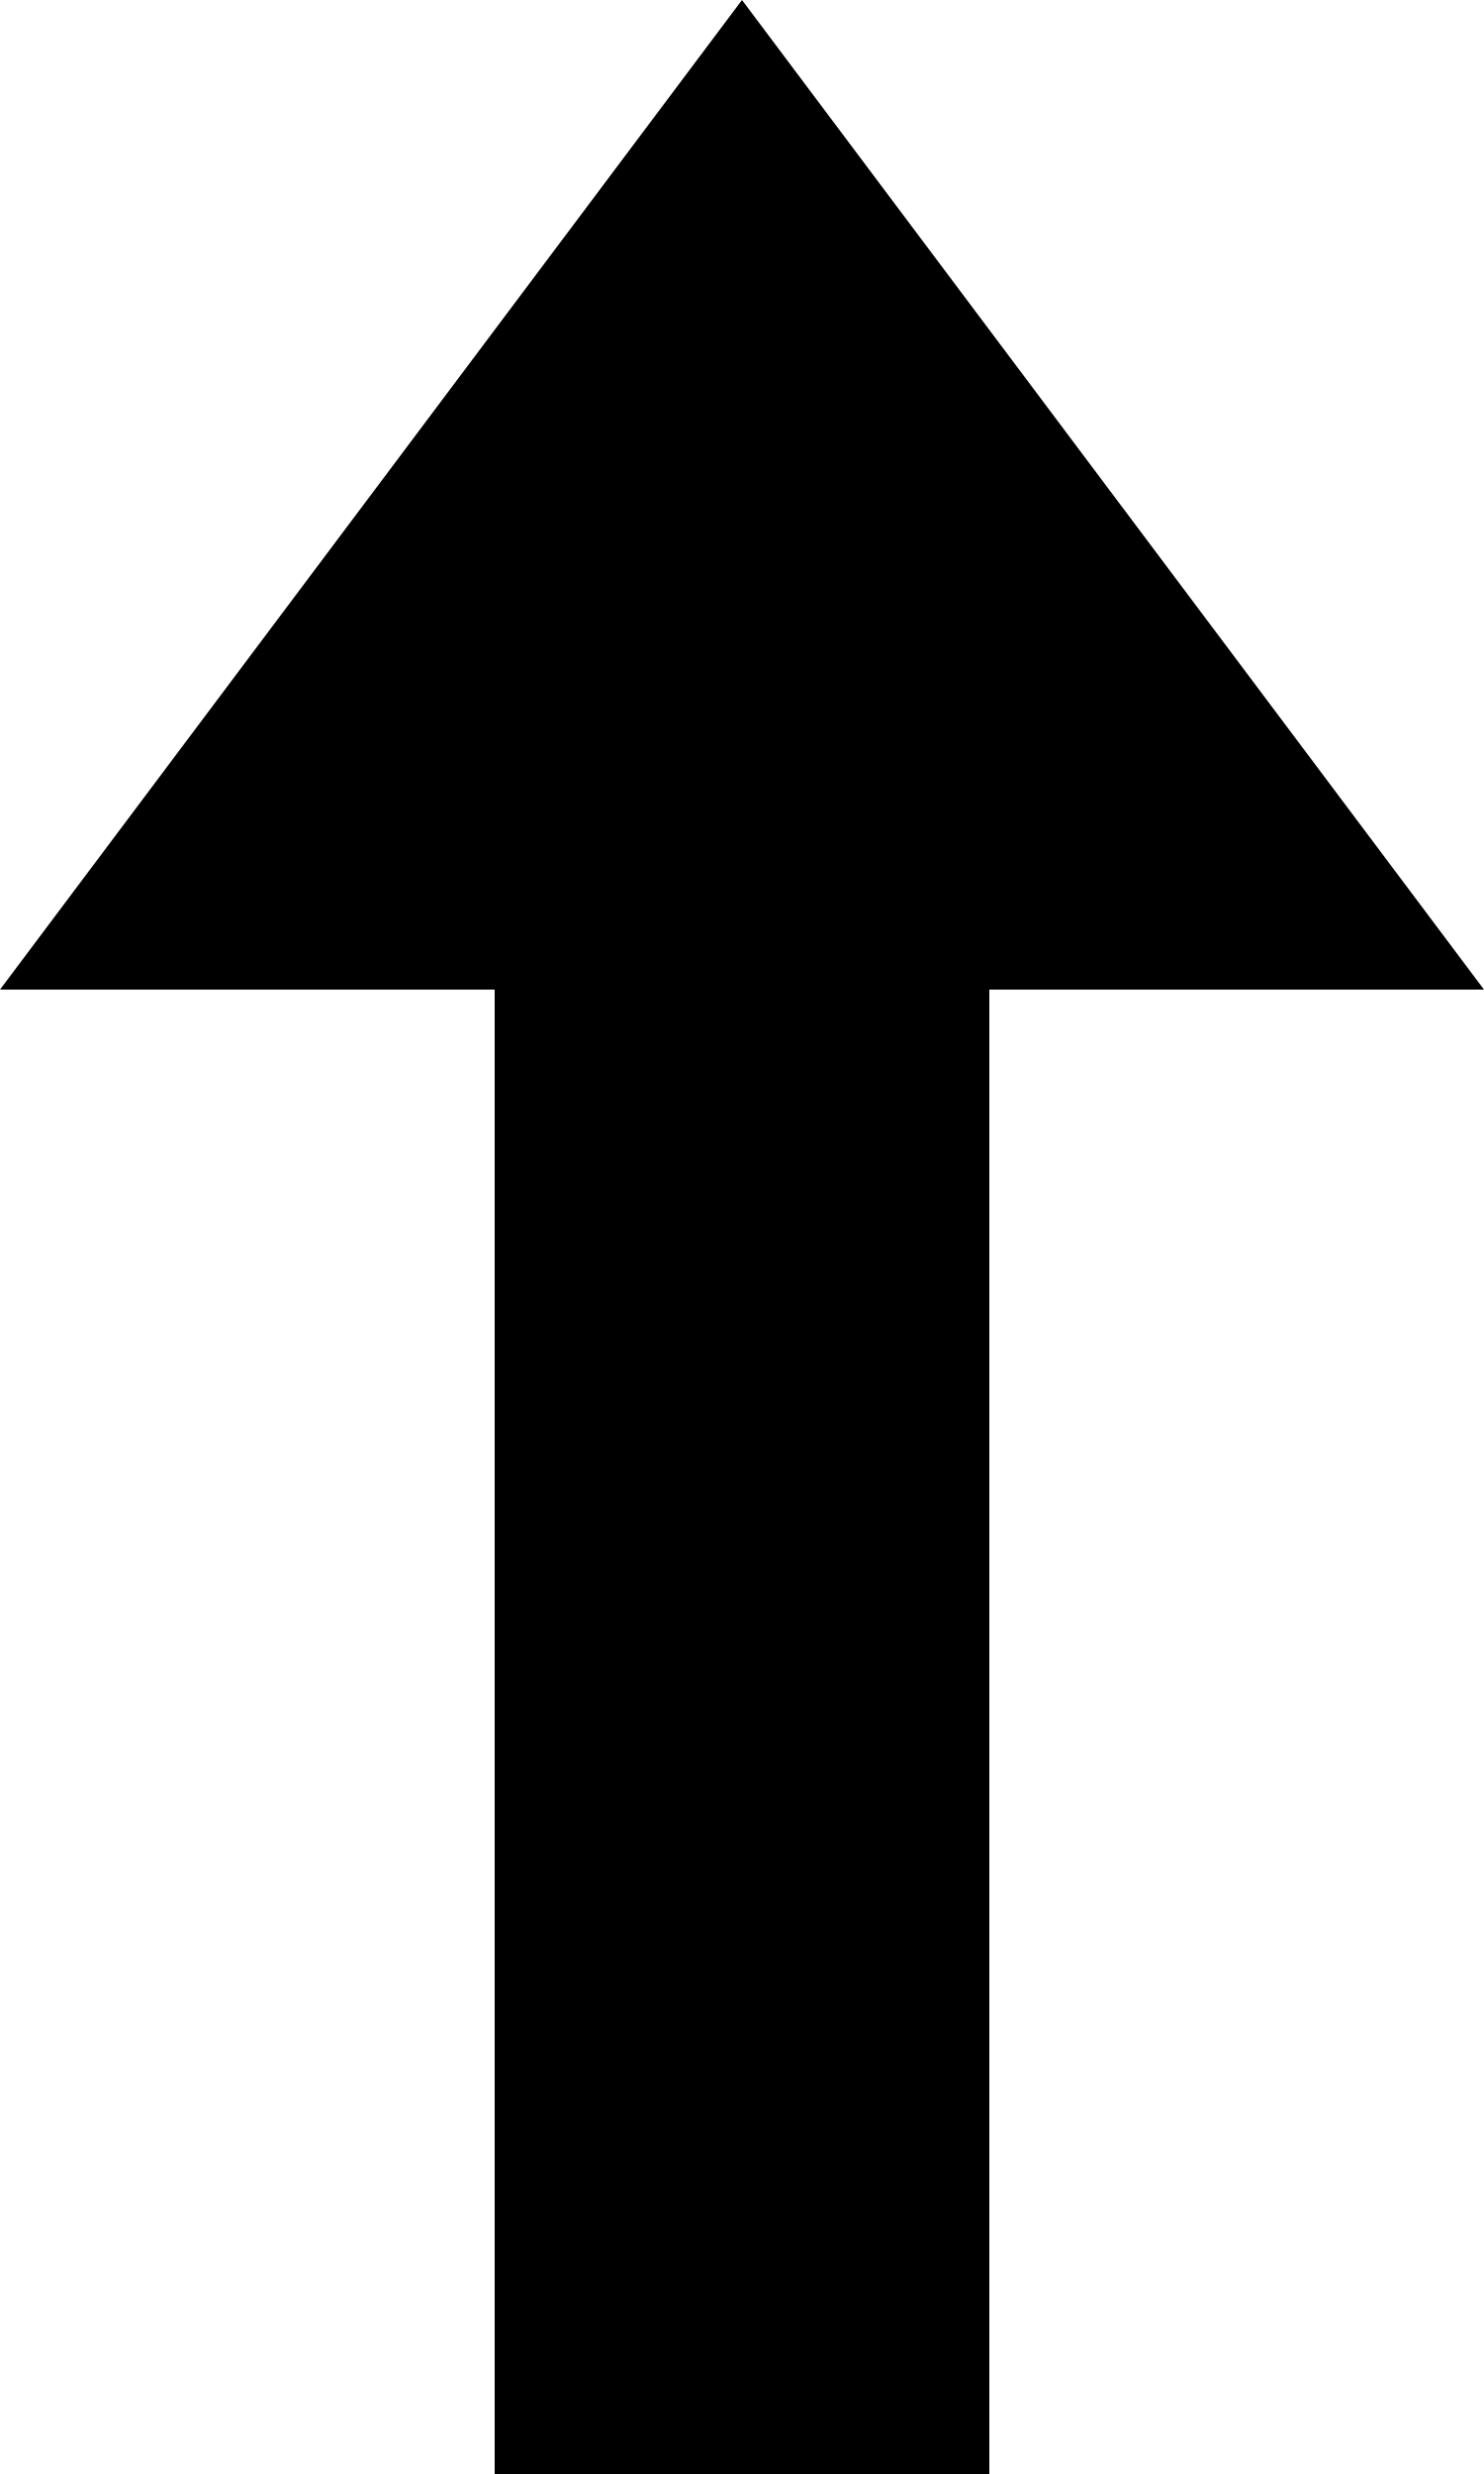
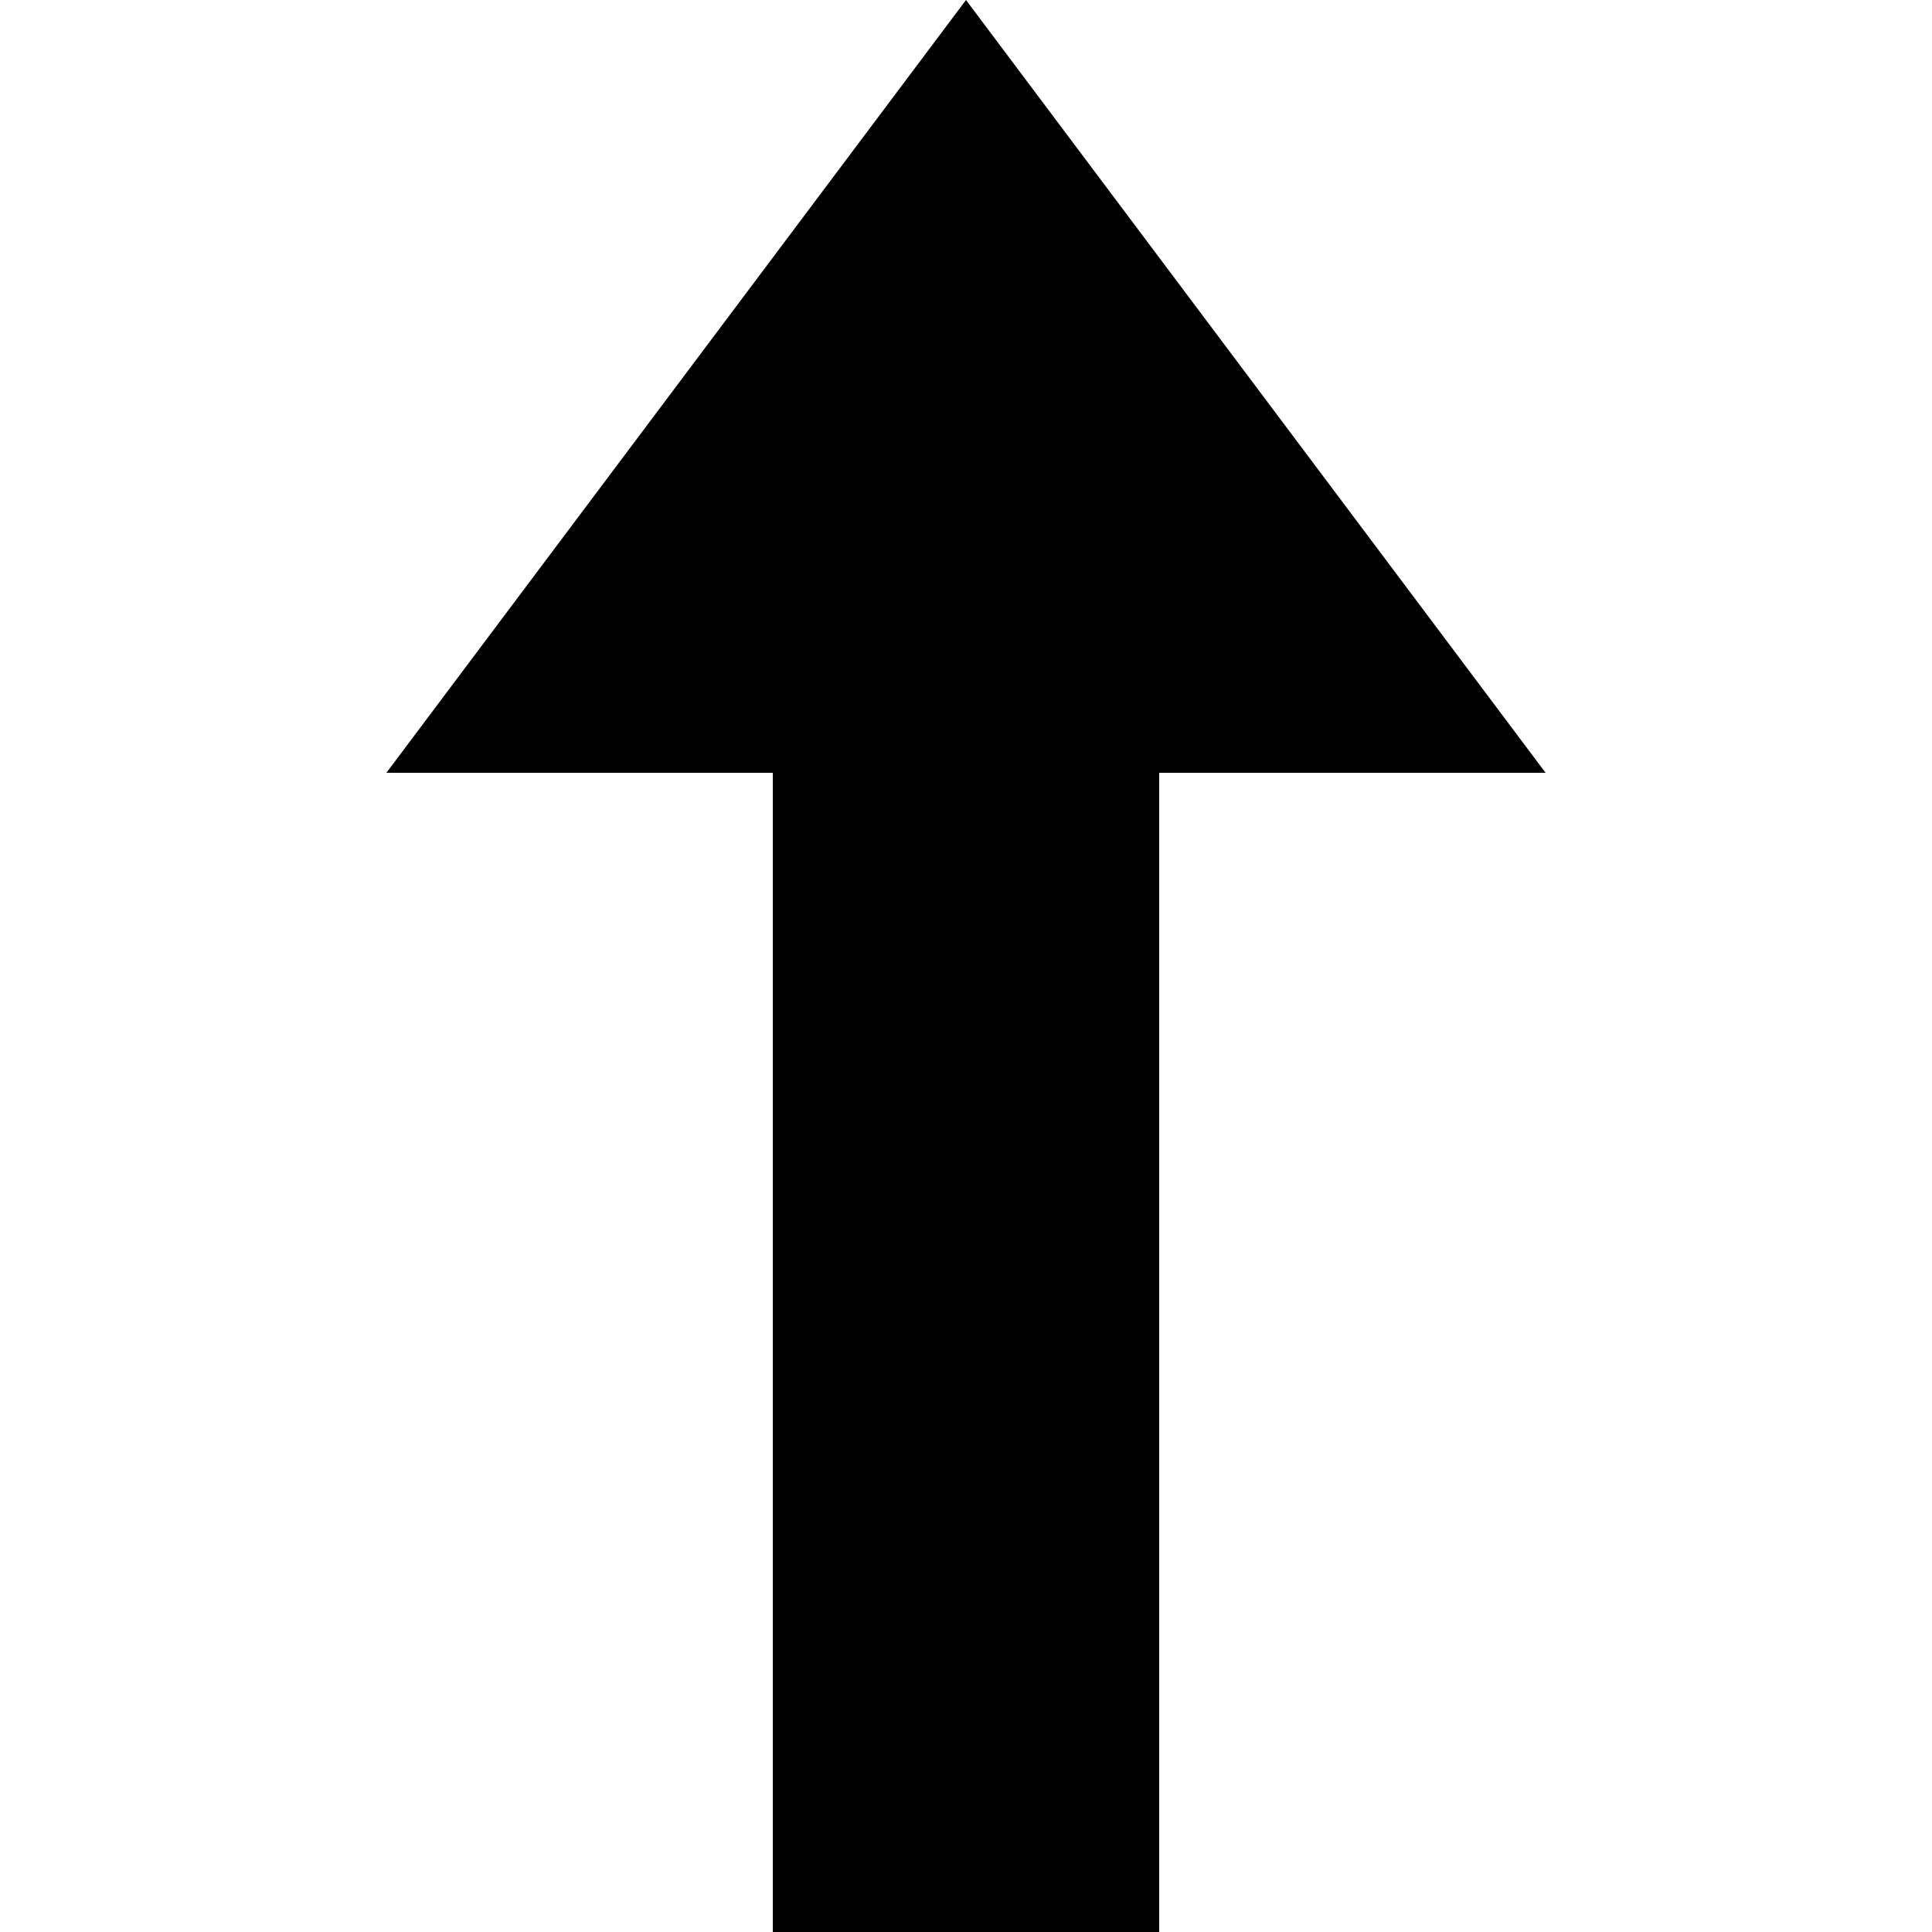
- <svg xmlns="http://www.w3.org/2000/svg" viewBox="0 0 6 10" version="1.1">
+ <svg xmlns="http://www.w3.org/2000/svg" width="12" height="12" viewBox="0 0 6 10" version="1.1">
  <g>
    <path d="M 0 4 L 3 0 L 6 4 L 4 4 L 4 10 L 2 10 L 2 4 z" />
  </g>
</svg>
